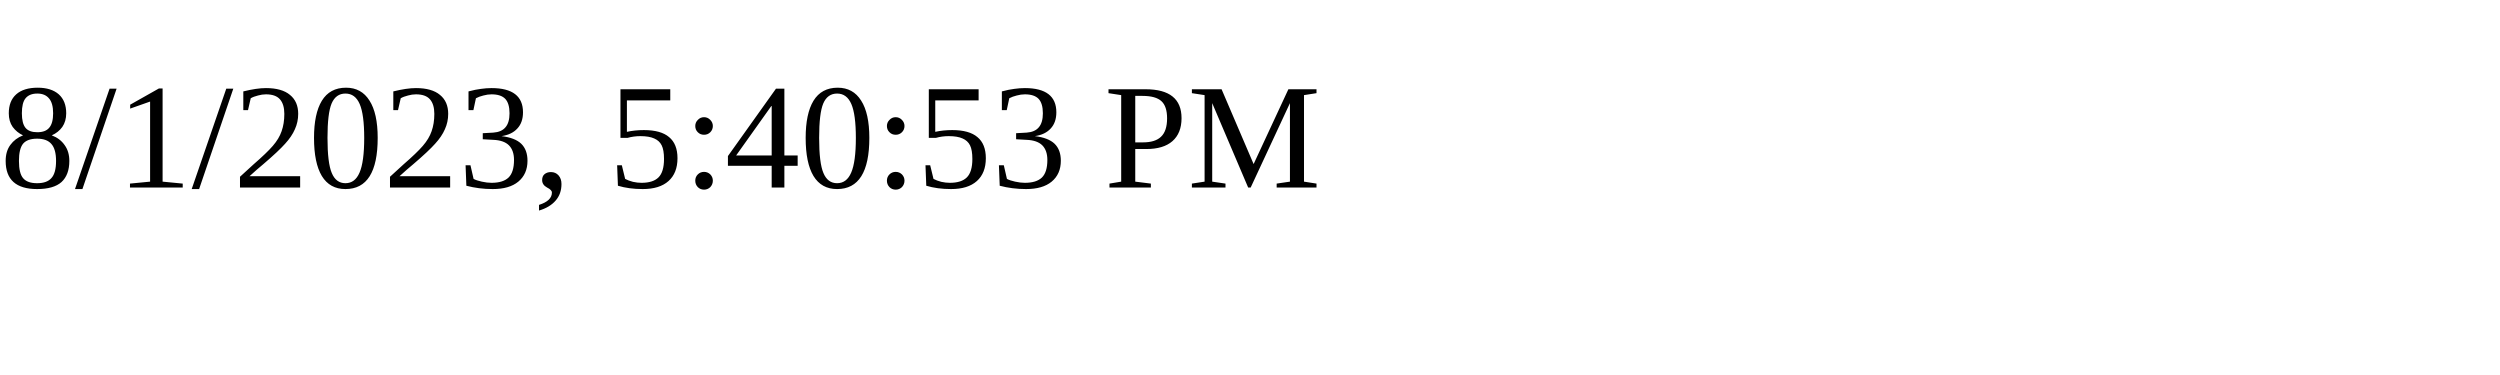
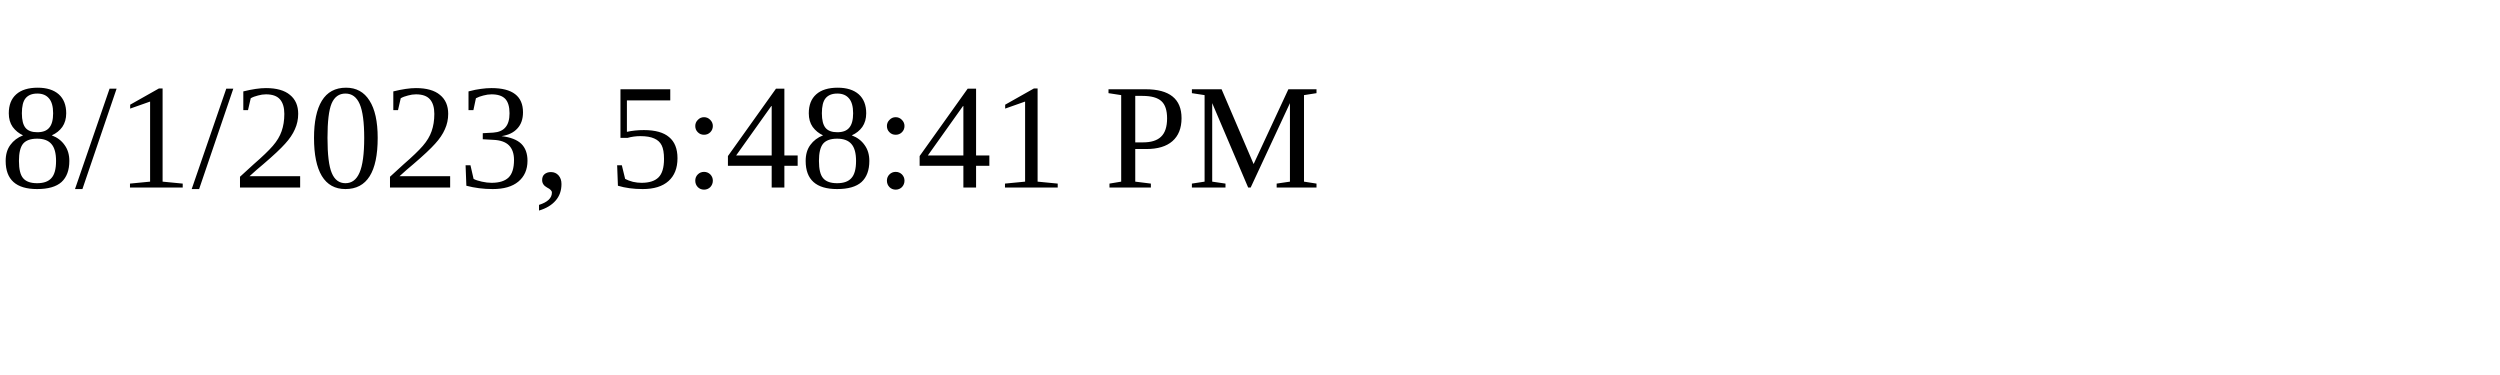
<svg xmlns="http://www.w3.org/2000/svg" height="30" width="200">
-   <text x="0" y="15">8/1/2023, 5:40:53 PM</text>
+   <text x="0" y="15">8/1/2023, 5:48:41 PM</text>
</svg>
